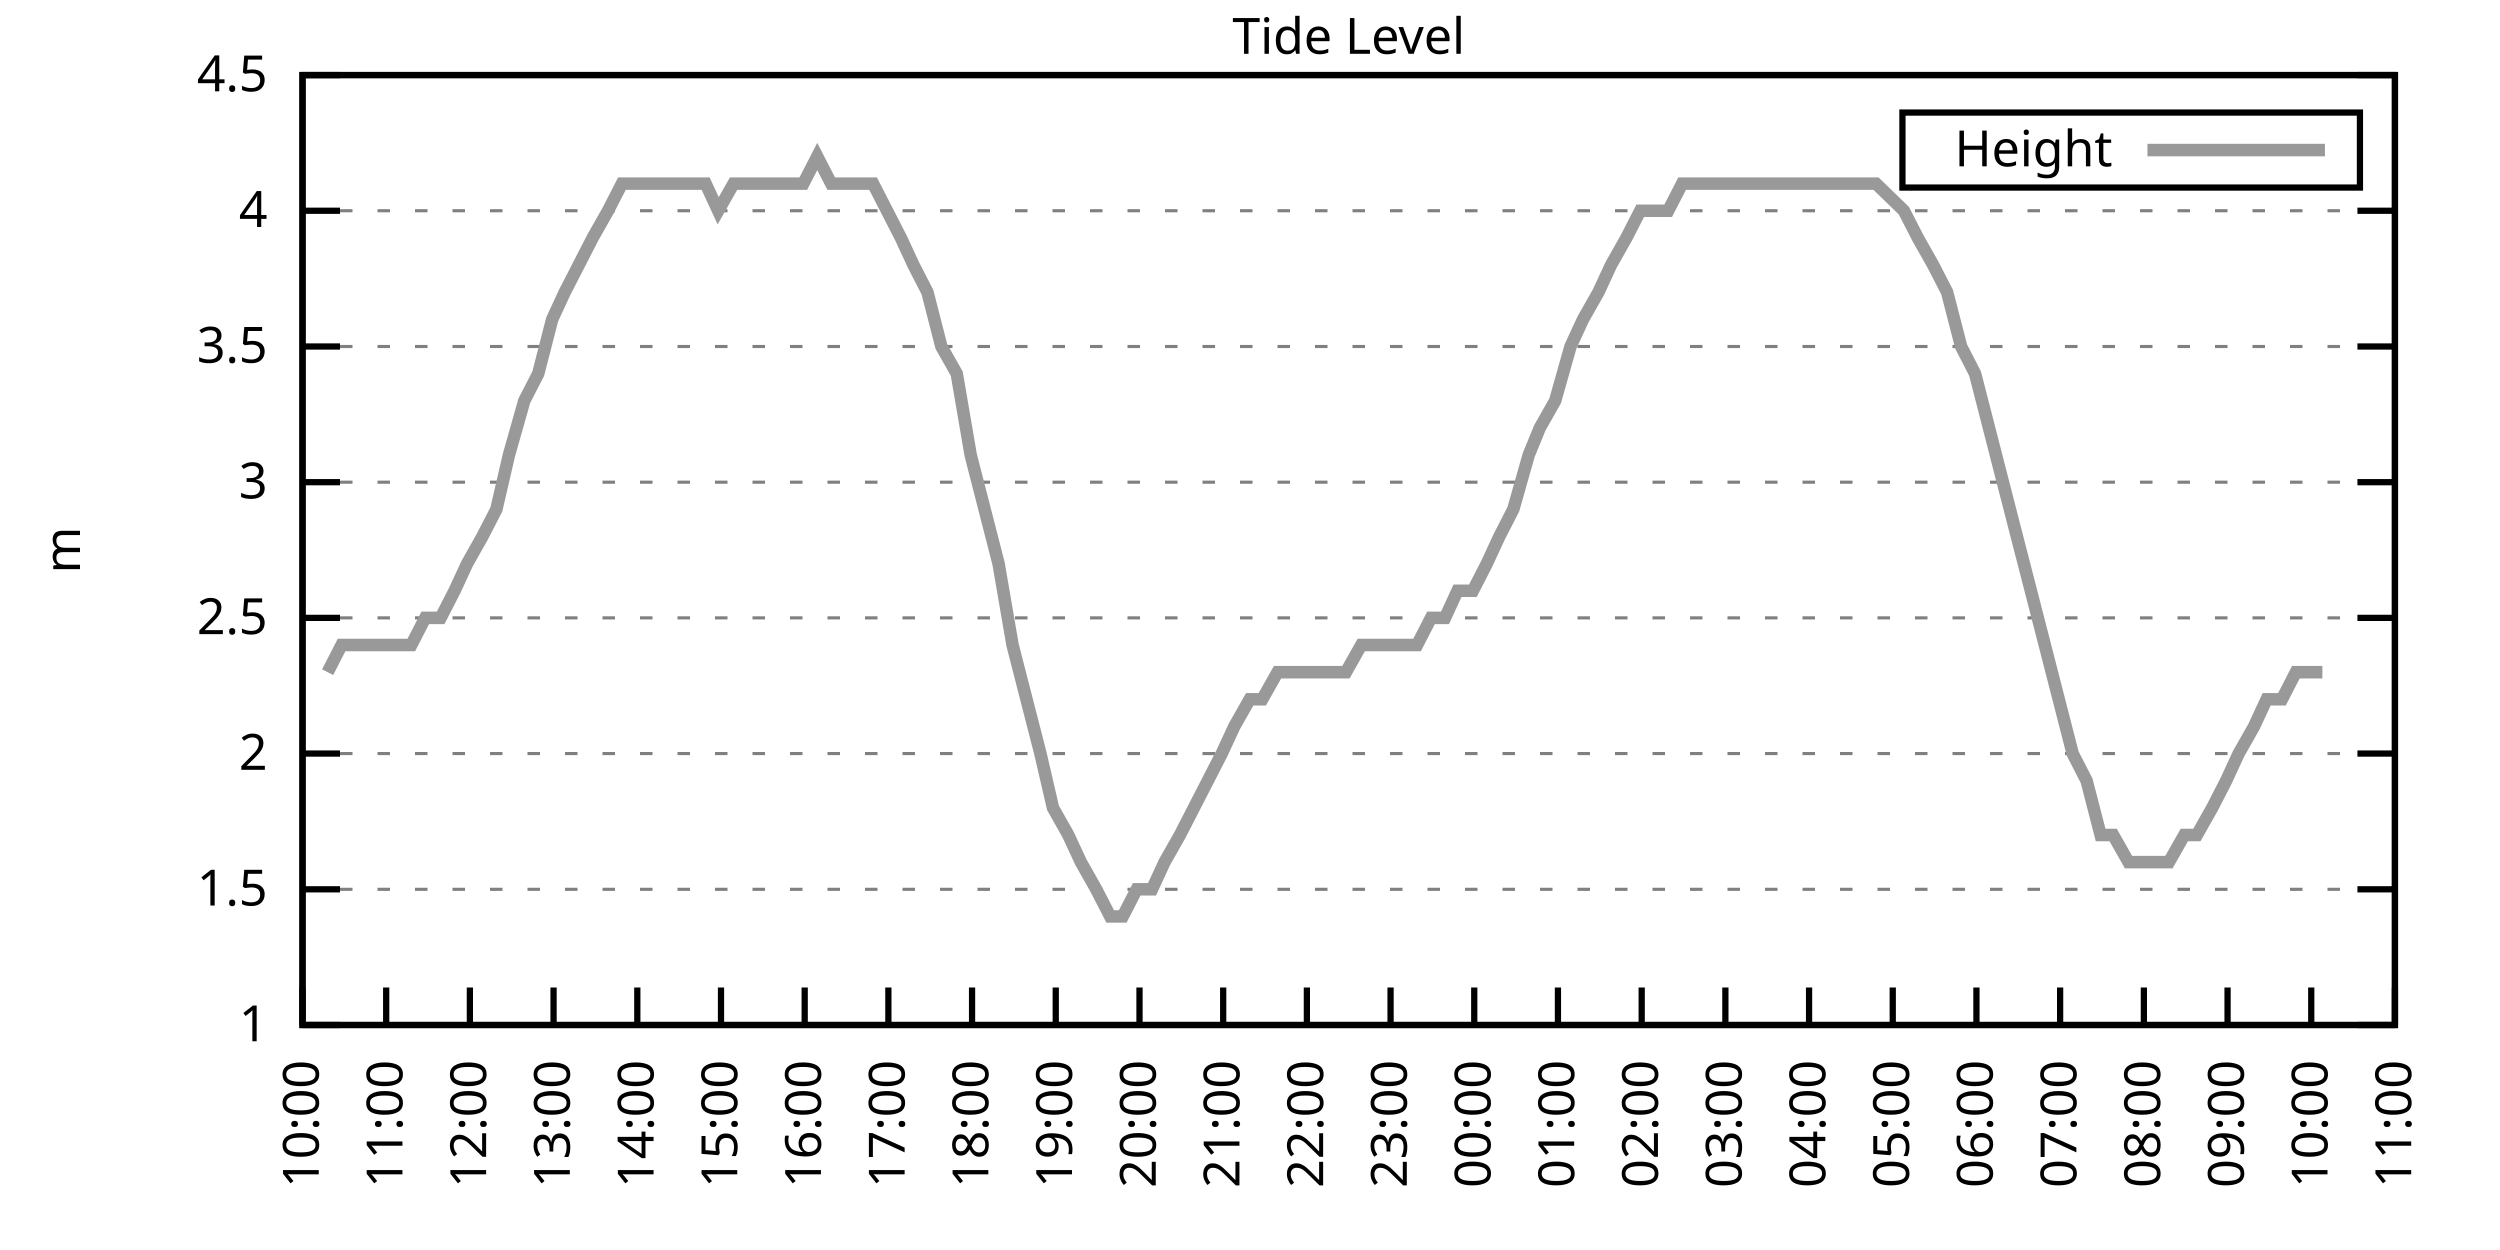
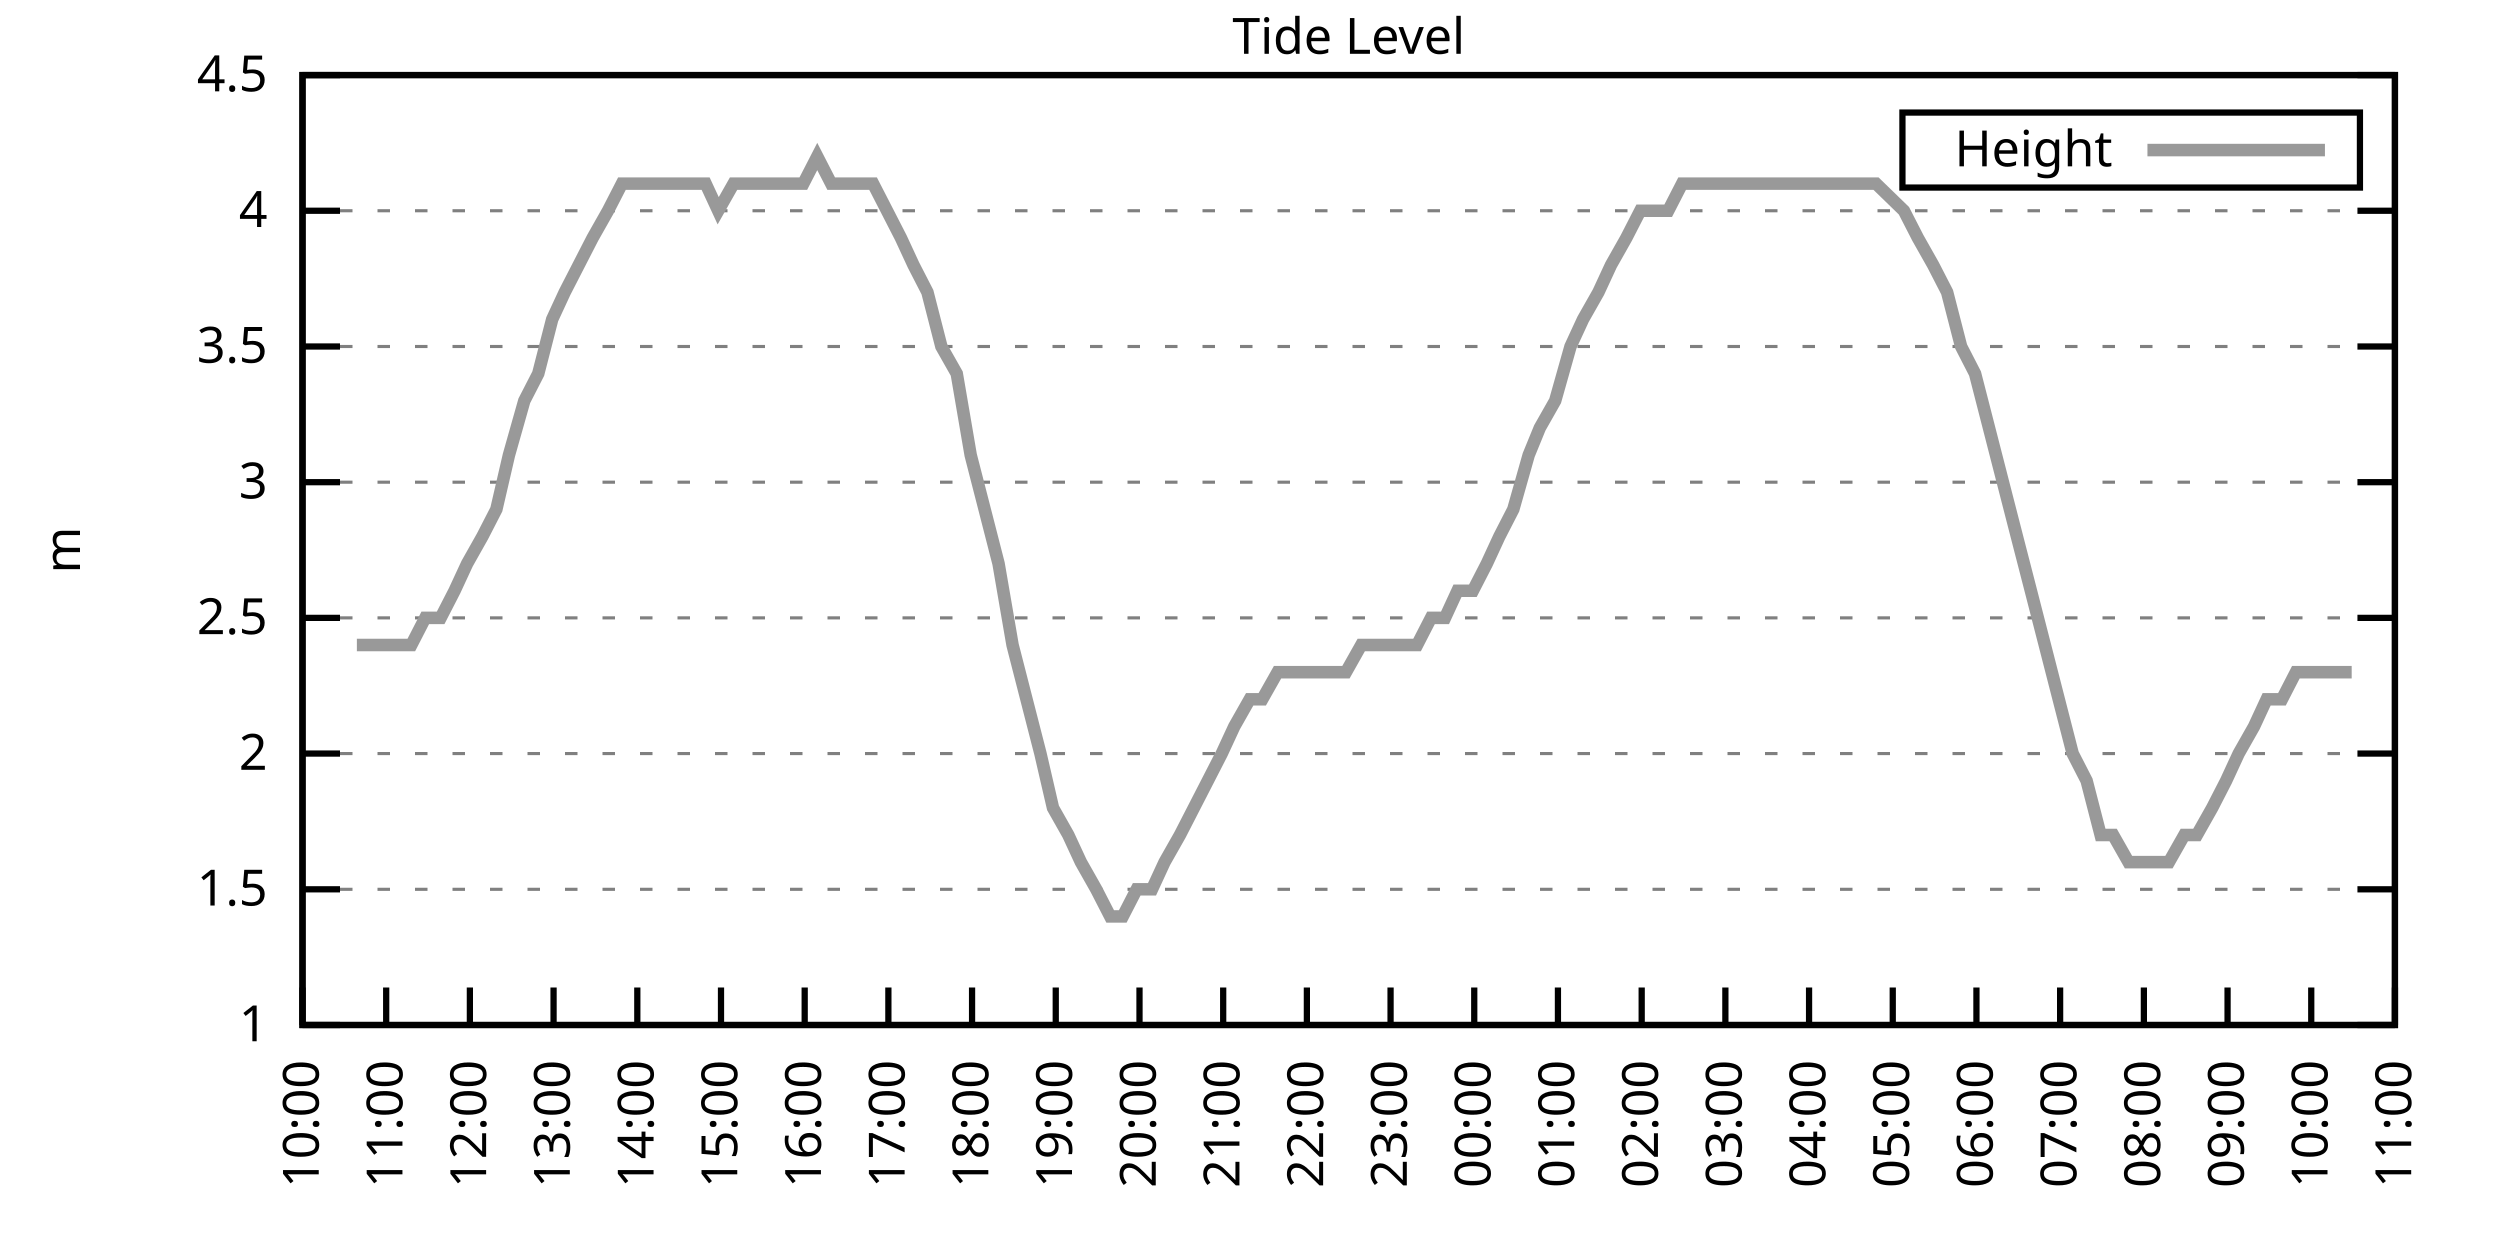
<svg xmlns="http://www.w3.org/2000/svg" xmlns:xlink="http://www.w3.org/1999/xlink" width="400" height="200" viewBox="0 0 400 200">
  <g id="gnuplot_canvas">
    <rect x="0" y="0" width="400" height="200" fill="none" />
    <defs>
      <circle id="gpDot" r="0.5" stroke-width="0.5" stroke="currentColor" />
      <path id="gpPt0" stroke-width="0.333" stroke="currentColor" d="M-1,0 h2 M0,-1 v2" />
      <path id="gpPt1" stroke-width="0.333" stroke="currentColor" d="M-1,-1 L1,1 M1,-1 L-1,1" />
      <path id="gpPt2" stroke-width="0.333" stroke="currentColor" d="M-1,0 L1,0 M0,-1 L0,1 M-1,-1 L1,1 M-1,1 L1,-1" />
      <rect id="gpPt3" stroke-width="0.333" stroke="currentColor" x="-1" y="-1" width="2" height="2" />
      <rect id="gpPt4" stroke-width="0.333" stroke="currentColor" fill="currentColor" x="-1" y="-1" width="2" height="2" />
      <circle id="gpPt5" stroke-width="0.333" stroke="currentColor" cx="0" cy="0" r="1" />
      <use xlink:href="#gpPt5" id="gpPt6" fill="currentColor" stroke="none" />
      <path id="gpPt7" stroke-width="0.333" stroke="currentColor" d="M0,-1.33 L-1.33,0.67 L1.33,0.67 z" />
      <use xlink:href="#gpPt7" id="gpPt8" fill="currentColor" stroke="none" />
      <use xlink:href="#gpPt7" id="gpPt9" stroke="currentColor" transform="rotate(180)" />
      <use xlink:href="#gpPt9" id="gpPt10" fill="currentColor" stroke="none" />
      <use xlink:href="#gpPt3" id="gpPt11" stroke="currentColor" transform="rotate(45)" />
      <use xlink:href="#gpPt11" id="gpPt12" fill="currentColor" stroke="none" />
      <path id="gpPt13" stroke-width="0.333" stroke="currentColor" d="M0,1.330 L1.265,0.411 L0.782,-1.067 L-0.782,-1.076 L-1.265,0.411 z" />
      <use xlink:href="#gpPt13" id="gpPt14" fill="currentColor" stroke="none" />
      <filter id="textbox" filterUnits="objectBoundingBox" x="0" y="0" height="1" width="1">
        <feFlood flood-color="white" flood-opacity="1" result="bgnd" />
        <feComposite in="SourceGraphic" in2="bgnd" operator="atop" />
      </filter>
      <filter id="greybox" filterUnits="objectBoundingBox" x="0" y="0" height="1" width="1">
        <feFlood flood-color="lightgrey" flood-opacity="1" result="grey" />
        <feComposite in="SourceGraphic" in2="grey" operator="atop" />
      </filter>
    </defs>
    <g fill="none" color="white" stroke="currentColor" stroke-width="1.00" stroke-linecap="butt" stroke-linejoin="miter">
</g>
    <g fill="none" color="black" stroke="currentColor" stroke-width="1.00" stroke-linecap="butt" stroke-linejoin="miter">
      <g stroke="none" shape-rendering="crispEdges">
        <polygon fill="rgb(255, 255, 255)" points="48.40,164.00 383.18,164.00 383.18,12.02 48.40,12.02 " />
      </g>
    </g>
    <g fill="none" color="black" stroke="currentColor" stroke-width="1.00" stroke-linecap="butt" stroke-linejoin="miter">
</g>
    <g fill="none" color="black" stroke="black" stroke-width="0.50" stroke-linecap="butt" stroke-linejoin="miter">
</g>
    <g fill="none" color="gray" stroke="currentColor" stroke-width="0.50" stroke-linecap="butt" stroke-linejoin="miter">
      <path stroke="gray" stroke-dasharray="2,4" class="gridline" d="M48.40,164.00 L383.19,164.00  " />
    </g>
    <g fill="none" color="gray" stroke="gray" stroke-width="1.00" stroke-linecap="butt" stroke-linejoin="miter">
</g>
    <g fill="none" color="black" stroke="currentColor" stroke-width="1.00" stroke-linecap="butt" stroke-linejoin="miter">
      <path stroke="black" d="M48.40,164.00 L54.40,164.00 M383.19,164.00 L377.19,164.00  " />
      <g transform="translate(42.80,166.60)" stroke="none" fill="black" font-family="Sans" font-size="8.00" text-anchor="end">
        <text>
          <tspan font-family="Sans"> 1</tspan>
        </text>
      </g>
    </g>
    <g fill="none" color="black" stroke="currentColor" stroke-width="1.00" stroke-linecap="butt" stroke-linejoin="miter">
</g>
    <g fill="none" color="black" stroke="black" stroke-width="0.50" stroke-linecap="butt" stroke-linejoin="miter">
</g>
    <g fill="none" color="gray" stroke="currentColor" stroke-width="0.50" stroke-linecap="butt" stroke-linejoin="miter">
      <path stroke="gray" stroke-dasharray="2,4" class="gridline" d="M48.40,142.29 L383.19,142.29  " />
    </g>
    <g fill="none" color="gray" stroke="gray" stroke-width="1.00" stroke-linecap="butt" stroke-linejoin="miter">
</g>
    <g fill="none" color="black" stroke="currentColor" stroke-width="1.00" stroke-linecap="butt" stroke-linejoin="miter">
      <path stroke="black" d="M48.40,142.29 L54.40,142.29 M383.19,142.29 L377.19,142.29  " />
      <g transform="translate(42.80,144.89)" stroke="none" fill="black" font-family="Sans" font-size="8.00" text-anchor="end">
        <text>
          <tspan font-family="Sans"> 1.5</tspan>
        </text>
      </g>
    </g>
    <g fill="none" color="black" stroke="currentColor" stroke-width="1.00" stroke-linecap="butt" stroke-linejoin="miter">
</g>
    <g fill="none" color="black" stroke="black" stroke-width="0.50" stroke-linecap="butt" stroke-linejoin="miter">
</g>
    <g fill="none" color="gray" stroke="currentColor" stroke-width="0.50" stroke-linecap="butt" stroke-linejoin="miter">
      <path stroke="gray" stroke-dasharray="2,4" class="gridline" d="M48.40,120.57 L383.19,120.57  " />
    </g>
    <g fill="none" color="gray" stroke="gray" stroke-width="1.00" stroke-linecap="butt" stroke-linejoin="miter">
</g>
    <g fill="none" color="black" stroke="currentColor" stroke-width="1.00" stroke-linecap="butt" stroke-linejoin="miter">
      <path stroke="black" d="M48.40,120.57 L54.40,120.57 M383.19,120.57 L377.19,120.57  " />
      <g transform="translate(42.80,123.17)" stroke="none" fill="black" font-family="Sans" font-size="8.00" text-anchor="end">
        <text>
          <tspan font-family="Sans"> 2</tspan>
        </text>
      </g>
    </g>
    <g fill="none" color="black" stroke="currentColor" stroke-width="1.00" stroke-linecap="butt" stroke-linejoin="miter">
</g>
    <g fill="none" color="black" stroke="black" stroke-width="0.50" stroke-linecap="butt" stroke-linejoin="miter">
</g>
    <g fill="none" color="gray" stroke="currentColor" stroke-width="0.50" stroke-linecap="butt" stroke-linejoin="miter">
      <path stroke="gray" stroke-dasharray="2,4" class="gridline" d="M48.40,98.86 L383.19,98.86  " />
    </g>
    <g fill="none" color="gray" stroke="gray" stroke-width="1.00" stroke-linecap="butt" stroke-linejoin="miter">
</g>
    <g fill="none" color="black" stroke="currentColor" stroke-width="1.00" stroke-linecap="butt" stroke-linejoin="miter">
      <path stroke="black" d="M48.40,98.86 L54.40,98.86 M383.19,98.86 L377.19,98.86  " />
      <g transform="translate(42.80,101.46)" stroke="none" fill="black" font-family="Sans" font-size="8.00" text-anchor="end">
        <text>
          <tspan font-family="Sans"> 2.5</tspan>
        </text>
      </g>
    </g>
    <g fill="none" color="black" stroke="currentColor" stroke-width="1.00" stroke-linecap="butt" stroke-linejoin="miter">
</g>
    <g fill="none" color="black" stroke="black" stroke-width="0.50" stroke-linecap="butt" stroke-linejoin="miter">
</g>
    <g fill="none" color="gray" stroke="currentColor" stroke-width="0.50" stroke-linecap="butt" stroke-linejoin="miter">
      <path stroke="gray" stroke-dasharray="2,4" class="gridline" d="M48.40,77.15 L383.19,77.15  " />
    </g>
    <g fill="none" color="gray" stroke="gray" stroke-width="1.00" stroke-linecap="butt" stroke-linejoin="miter">
</g>
    <g fill="none" color="black" stroke="currentColor" stroke-width="1.00" stroke-linecap="butt" stroke-linejoin="miter">
      <path stroke="black" d="M48.40,77.15 L54.40,77.15 M383.19,77.15 L377.19,77.15  " />
      <g transform="translate(42.80,79.75)" stroke="none" fill="black" font-family="Sans" font-size="8.00" text-anchor="end">
        <text>
          <tspan font-family="Sans"> 3</tspan>
        </text>
      </g>
    </g>
    <g fill="none" color="black" stroke="currentColor" stroke-width="1.00" stroke-linecap="butt" stroke-linejoin="miter">
</g>
    <g fill="none" color="black" stroke="black" stroke-width="0.50" stroke-linecap="butt" stroke-linejoin="miter">
</g>
    <g fill="none" color="gray" stroke="currentColor" stroke-width="0.50" stroke-linecap="butt" stroke-linejoin="miter">
      <path stroke="gray" stroke-dasharray="2,4" class="gridline" d="M48.40,55.44 L383.19,55.44  " />
    </g>
    <g fill="none" color="gray" stroke="gray" stroke-width="1.00" stroke-linecap="butt" stroke-linejoin="miter">
</g>
    <g fill="none" color="black" stroke="currentColor" stroke-width="1.00" stroke-linecap="butt" stroke-linejoin="miter">
      <path stroke="black" d="M48.40,55.44 L54.40,55.44 M383.19,55.44 L377.19,55.44  " />
      <g transform="translate(42.80,58.04)" stroke="none" fill="black" font-family="Sans" font-size="8.00" text-anchor="end">
        <text>
          <tspan font-family="Sans"> 3.5</tspan>
        </text>
      </g>
    </g>
    <g fill="none" color="black" stroke="currentColor" stroke-width="1.00" stroke-linecap="butt" stroke-linejoin="miter">
</g>
    <g fill="none" color="black" stroke="black" stroke-width="0.50" stroke-linecap="butt" stroke-linejoin="miter">
</g>
    <g fill="none" color="gray" stroke="currentColor" stroke-width="0.50" stroke-linecap="butt" stroke-linejoin="miter">
      <path stroke="gray" stroke-dasharray="2,4" class="gridline" d="M48.40,33.72 L383.19,33.72  " />
    </g>
    <g fill="none" color="gray" stroke="gray" stroke-width="1.00" stroke-linecap="butt" stroke-linejoin="miter">
</g>
    <g fill="none" color="black" stroke="currentColor" stroke-width="1.00" stroke-linecap="butt" stroke-linejoin="miter">
      <path stroke="black" d="M48.40,33.72 L54.40,33.72 M383.19,33.72 L377.19,33.72  " />
      <g transform="translate(42.80,36.32)" stroke="none" fill="black" font-family="Sans" font-size="8.00" text-anchor="end">
        <text>
          <tspan font-family="Sans"> 4</tspan>
        </text>
      </g>
    </g>
    <g fill="none" color="black" stroke="currentColor" stroke-width="1.00" stroke-linecap="butt" stroke-linejoin="miter">
</g>
    <g fill="none" color="black" stroke="black" stroke-width="0.50" stroke-linecap="butt" stroke-linejoin="miter">
</g>
    <g fill="none" color="gray" stroke="currentColor" stroke-width="0.50" stroke-linecap="butt" stroke-linejoin="miter">
      <path stroke="gray" stroke-dasharray="2,4" class="gridline" d="M48.40,12.01 L383.19,12.01  " />
    </g>
    <g fill="none" color="gray" stroke="gray" stroke-width="1.00" stroke-linecap="butt" stroke-linejoin="miter">
</g>
    <g fill="none" color="black" stroke="currentColor" stroke-width="1.00" stroke-linecap="butt" stroke-linejoin="miter">
      <path stroke="black" d="M48.40,12.01 L54.40,12.01 M383.19,12.01 L377.19,12.01  " />
      <g transform="translate(42.80,14.61)" stroke="none" fill="black" font-family="Sans" font-size="8.00" text-anchor="end">
        <text>
          <tspan font-family="Sans"> 4.5</tspan>
        </text>
      </g>
    </g>
    <g fill="none" color="black" stroke="currentColor" stroke-width="1.00" stroke-linecap="butt" stroke-linejoin="miter">
      <path stroke="black" d="M48.40,164.00 L48.40,158.00  " />
      <g transform="translate(51.00,169.60) rotate(270.00)" stroke="none" fill="black" font-family="Sans" font-size="8.00" text-anchor="end">
        <text>
          <tspan font-family="Sans">10:00</tspan>
        </text>
      </g>
    </g>
    <g fill="none" color="black" stroke="currentColor" stroke-width="1.00" stroke-linecap="butt" stroke-linejoin="miter">
      <path stroke="black" d="M61.79,164.00 L61.79,158.00  " />
      <g transform="translate(64.39,169.60) rotate(270.00)" stroke="none" fill="black" font-family="Sans" font-size="8.00" text-anchor="end">
        <text>
          <tspan font-family="Sans">11:00</tspan>
        </text>
      </g>
    </g>
    <g fill="none" color="black" stroke="currentColor" stroke-width="1.00" stroke-linecap="butt" stroke-linejoin="miter">
      <path stroke="black" d="M75.18,164.00 L75.18,158.00  " />
      <g transform="translate(77.78,169.60) rotate(270.00)" stroke="none" fill="black" font-family="Sans" font-size="8.00" text-anchor="end">
        <text>
          <tspan font-family="Sans">12:00</tspan>
        </text>
      </g>
    </g>
    <g fill="none" color="black" stroke="currentColor" stroke-width="1.00" stroke-linecap="butt" stroke-linejoin="miter">
      <path stroke="black" d="M88.57,164.00 L88.57,158.00  " />
      <g transform="translate(91.17,169.60) rotate(270.00)" stroke="none" fill="black" font-family="Sans" font-size="8.00" text-anchor="end">
        <text>
          <tspan font-family="Sans">13:00</tspan>
        </text>
      </g>
    </g>
    <g fill="none" color="black" stroke="currentColor" stroke-width="1.00" stroke-linecap="butt" stroke-linejoin="miter">
      <path stroke="black" d="M101.97,164.00 L101.97,158.00  " />
      <g transform="translate(104.57,169.60) rotate(270.00)" stroke="none" fill="black" font-family="Sans" font-size="8.00" text-anchor="end">
        <text>
          <tspan font-family="Sans">14:00</tspan>
        </text>
      </g>
    </g>
    <g fill="none" color="black" stroke="currentColor" stroke-width="1.00" stroke-linecap="butt" stroke-linejoin="miter">
      <path stroke="black" d="M115.36,164.00 L115.36,158.00  " />
      <g transform="translate(117.96,169.60) rotate(270.00)" stroke="none" fill="black" font-family="Sans" font-size="8.00" text-anchor="end">
        <text>
          <tspan font-family="Sans">15:00</tspan>
        </text>
      </g>
    </g>
    <g fill="none" color="black" stroke="currentColor" stroke-width="1.00" stroke-linecap="butt" stroke-linejoin="miter">
      <path stroke="black" d="M128.75,164.00 L128.75,158.00  " />
      <g transform="translate(131.35,169.60) rotate(270.00)" stroke="none" fill="black" font-family="Sans" font-size="8.00" text-anchor="end">
        <text>
          <tspan font-family="Sans">16:00</tspan>
        </text>
      </g>
    </g>
    <g fill="none" color="black" stroke="currentColor" stroke-width="1.00" stroke-linecap="butt" stroke-linejoin="miter">
      <path stroke="black" d="M142.14,164.00 L142.14,158.00  " />
      <g transform="translate(144.74,169.60) rotate(270.00)" stroke="none" fill="black" font-family="Sans" font-size="8.00" text-anchor="end">
        <text>
          <tspan font-family="Sans">17:00</tspan>
        </text>
      </g>
    </g>
    <g fill="none" color="black" stroke="currentColor" stroke-width="1.00" stroke-linecap="butt" stroke-linejoin="miter">
      <path stroke="black" d="M155.53,164.00 L155.53,158.00  " />
      <g transform="translate(158.13,169.60) rotate(270.00)" stroke="none" fill="black" font-family="Sans" font-size="8.00" text-anchor="end">
        <text>
          <tspan font-family="Sans">18:00</tspan>
        </text>
      </g>
    </g>
    <g fill="none" color="black" stroke="currentColor" stroke-width="1.00" stroke-linecap="butt" stroke-linejoin="miter">
      <path stroke="black" d="M168.92,164.00 L168.92,158.00  " />
      <g transform="translate(171.52,169.60) rotate(270.00)" stroke="none" fill="black" font-family="Sans" font-size="8.00" text-anchor="end">
        <text>
          <tspan font-family="Sans">19:00</tspan>
        </text>
      </g>
    </g>
    <g fill="none" color="black" stroke="currentColor" stroke-width="1.00" stroke-linecap="butt" stroke-linejoin="miter">
      <path stroke="black" d="M182.32,164.00 L182.32,158.00  " />
      <g transform="translate(184.92,169.60) rotate(270.00)" stroke="none" fill="black" font-family="Sans" font-size="8.00" text-anchor="end">
        <text>
          <tspan font-family="Sans">20:00</tspan>
        </text>
      </g>
    </g>
    <g fill="none" color="black" stroke="currentColor" stroke-width="1.00" stroke-linecap="butt" stroke-linejoin="miter">
      <path stroke="black" d="M195.71,164.00 L195.71,158.00  " />
      <g transform="translate(198.31,169.60) rotate(270.00)" stroke="none" fill="black" font-family="Sans" font-size="8.00" text-anchor="end">
        <text>
          <tspan font-family="Sans">21:00</tspan>
        </text>
      </g>
    </g>
    <g fill="none" color="black" stroke="currentColor" stroke-width="1.00" stroke-linecap="butt" stroke-linejoin="miter">
      <path stroke="black" d="M209.10,164.00 L209.10,158.00  " />
      <g transform="translate(211.70,169.60) rotate(270.00)" stroke="none" fill="black" font-family="Sans" font-size="8.00" text-anchor="end">
        <text>
          <tspan font-family="Sans">22:00</tspan>
        </text>
      </g>
    </g>
    <g fill="none" color="black" stroke="currentColor" stroke-width="1.00" stroke-linecap="butt" stroke-linejoin="miter">
      <path stroke="black" d="M222.49,164.00 L222.49,158.00  " />
      <g transform="translate(225.09,169.60) rotate(270.00)" stroke="none" fill="black" font-family="Sans" font-size="8.00" text-anchor="end">
        <text>
          <tspan font-family="Sans">23:00</tspan>
        </text>
      </g>
    </g>
    <g fill="none" color="black" stroke="currentColor" stroke-width="1.00" stroke-linecap="butt" stroke-linejoin="miter">
      <path stroke="black" d="M235.88,164.00 L235.88,158.00  " />
      <g transform="translate(238.48,169.60) rotate(270.00)" stroke="none" fill="black" font-family="Sans" font-size="8.00" text-anchor="end">
        <text>
          <tspan font-family="Sans">00:00</tspan>
        </text>
      </g>
    </g>
    <g fill="none" color="black" stroke="currentColor" stroke-width="1.00" stroke-linecap="butt" stroke-linejoin="miter">
      <path stroke="black" d="M249.27,164.00 L249.27,158.00  " />
      <g transform="translate(251.87,169.60) rotate(270.00)" stroke="none" fill="black" font-family="Sans" font-size="8.00" text-anchor="end">
        <text>
          <tspan font-family="Sans">01:00</tspan>
        </text>
      </g>
    </g>
    <g fill="none" color="black" stroke="currentColor" stroke-width="1.00" stroke-linecap="butt" stroke-linejoin="miter">
      <path stroke="black" d="M262.67,164.00 L262.67,158.00  " />
      <g transform="translate(265.27,169.60) rotate(270.00)" stroke="none" fill="black" font-family="Sans" font-size="8.00" text-anchor="end">
        <text>
          <tspan font-family="Sans">02:00</tspan>
        </text>
      </g>
    </g>
    <g fill="none" color="black" stroke="currentColor" stroke-width="1.00" stroke-linecap="butt" stroke-linejoin="miter">
      <path stroke="black" d="M276.06,164.00 L276.06,158.00  " />
      <g transform="translate(278.66,169.60) rotate(270.00)" stroke="none" fill="black" font-family="Sans" font-size="8.00" text-anchor="end">
        <text>
          <tspan font-family="Sans">03:00</tspan>
        </text>
      </g>
    </g>
    <g fill="none" color="black" stroke="currentColor" stroke-width="1.00" stroke-linecap="butt" stroke-linejoin="miter">
      <path stroke="black" d="M289.45,164.00 L289.45,158.00  " />
      <g transform="translate(292.05,169.60) rotate(270.00)" stroke="none" fill="black" font-family="Sans" font-size="8.00" text-anchor="end">
        <text>
          <tspan font-family="Sans">04:00</tspan>
        </text>
      </g>
    </g>
    <g fill="none" color="black" stroke="currentColor" stroke-width="1.00" stroke-linecap="butt" stroke-linejoin="miter">
      <path stroke="black" d="M302.84,164.00 L302.84,158.00  " />
      <g transform="translate(305.44,169.60) rotate(270.00)" stroke="none" fill="black" font-family="Sans" font-size="8.00" text-anchor="end">
        <text>
          <tspan font-family="Sans">05:00</tspan>
        </text>
      </g>
    </g>
    <g fill="none" color="black" stroke="currentColor" stroke-width="1.00" stroke-linecap="butt" stroke-linejoin="miter">
      <path stroke="black" d="M316.23,164.00 L316.23,158.00  " />
      <g transform="translate(318.83,169.60) rotate(270.00)" stroke="none" fill="black" font-family="Sans" font-size="8.00" text-anchor="end">
        <text>
          <tspan font-family="Sans">06:00</tspan>
        </text>
      </g>
    </g>
    <g fill="none" color="black" stroke="currentColor" stroke-width="1.00" stroke-linecap="butt" stroke-linejoin="miter">
      <path stroke="black" d="M329.62,164.00 L329.62,158.00  " />
      <g transform="translate(332.22,169.60) rotate(270.00)" stroke="none" fill="black" font-family="Sans" font-size="8.00" text-anchor="end">
        <text>
          <tspan font-family="Sans">07:00</tspan>
        </text>
      </g>
    </g>
    <g fill="none" color="black" stroke="currentColor" stroke-width="1.00" stroke-linecap="butt" stroke-linejoin="miter">
      <path stroke="black" d="M343.02,164.00 L343.02,158.00  " />
      <g transform="translate(345.62,169.60) rotate(270.00)" stroke="none" fill="black" font-family="Sans" font-size="8.00" text-anchor="end">
        <text>
          <tspan font-family="Sans">08:00</tspan>
        </text>
      </g>
    </g>
    <g fill="none" color="black" stroke="currentColor" stroke-width="1.00" stroke-linecap="butt" stroke-linejoin="miter">
      <path stroke="black" d="M356.41,164.00 L356.41,158.00  " />
      <g transform="translate(359.01,169.60) rotate(270.00)" stroke="none" fill="black" font-family="Sans" font-size="8.00" text-anchor="end">
        <text>
          <tspan font-family="Sans">09:00</tspan>
        </text>
      </g>
    </g>
    <g fill="none" color="black" stroke="currentColor" stroke-width="1.00" stroke-linecap="butt" stroke-linejoin="miter">
      <path stroke="black" d="M369.80,164.00 L369.80,158.00  " />
      <g transform="translate(372.40,169.60) rotate(270.00)" stroke="none" fill="black" font-family="Sans" font-size="8.00" text-anchor="end">
        <text>
          <tspan font-family="Sans">10:00</tspan>
        </text>
      </g>
    </g>
    <g fill="none" color="black" stroke="currentColor" stroke-width="1.00" stroke-linecap="butt" stroke-linejoin="miter">
      <path stroke="black" d="M383.19,164.00 L383.19,158.00  " />
      <g transform="translate(385.79,169.60) rotate(270.00)" stroke="none" fill="black" font-family="Sans" font-size="8.00" text-anchor="end">
        <text>
          <tspan font-family="Sans">11:00</tspan>
        </text>
      </g>
    </g>
    <g fill="none" color="black" stroke="currentColor" stroke-width="1.00" stroke-linecap="butt" stroke-linejoin="miter">
</g>
    <g fill="none" color="black" stroke="currentColor" stroke-width="1.00" stroke-linecap="butt" stroke-linejoin="miter">
      <path stroke="black" d="M48.40,12.01 L48.40,164.00 L383.19,164.00 L383.19,12.01 L48.40,12.01 Z  " />
    </g>
    <g fill="none" color="black" stroke="currentColor" stroke-width="1.00" stroke-linecap="butt" stroke-linejoin="miter">
</g>
    <g fill="none" color="black" stroke="currentColor" stroke-width="1.00" stroke-linecap="butt" stroke-linejoin="miter">
      <path stroke="black" d="M304.39,30.01 L304.39,18.01 L377.59,18.01 L377.59,30.01 L304.39,30.01 Z  " />
    </g>
    <g id="Tide_level_plot_1">
      <g fill="none" color="white" stroke="black" stroke-width="2.00" stroke-linecap="butt" stroke-linejoin="miter">
</g>
      <g fill="none" color="black" stroke="currentColor" stroke-width="2.00" stroke-linecap="butt" stroke-linejoin="miter">
        <g transform="translate(337.99,26.61)" stroke="none" fill="black" font-family="Sans" font-size="8.00" text-anchor="end">
          <text>
            <tspan font-family="Sans">Height</tspan>
          </text>
        </g>
      </g>
      <g fill="none" color="black" stroke="currentColor" stroke-width="2.00" stroke-linecap="butt" stroke-linejoin="miter">
-         <path stroke="rgb(153, 153, 153)" d="M343.59,24.01 L371.99,24.01 M52.42,107.55 L54.65,103.20 L57.10,103.20 L59.34,103.20 L61.35,103.20 L63.80,103.20   L65.81,103.20 L68.04,98.86 L70.50,98.86 L72.73,94.52 L74.74,90.18 L77.19,85.83 L79.42,81.49 L81.43,72.81   L83.89,64.12 L86.12,59.78 L88.35,51.09 L90.36,46.75 L92.59,42.41 L94.82,38.07 L97.28,33.72 L99.51,29.38   L101.74,29.38 L103.98,29.38 L105.98,29.38 L108.22,29.38 L110.67,29.38 L112.90,29.38 L114.91,33.72 L117.37,29.38   L119.60,29.38 L121.83,29.38 L124.06,29.38 L126.07,29.38 L128.53,29.38 L130.76,25.04 L132.99,29.38 L135.22,29.38   L137.23,29.38 L139.69,29.38 L141.92,33.72 L144.15,38.07 L146.16,42.41 L148.39,46.75 L150.62,55.44 L153.08,59.78   L155.31,72.81 L157.54,81.49 L159.77,90.18 L162.01,103.20 L164.24,111.89 L166.47,120.57 L168.48,129.26 L170.93,133.60   L172.94,137.94 L175.40,142.29 L177.63,146.63 L179.64,146.63 L181.87,142.29 L184.32,142.29 L186.33,137.94 L188.79,133.60   L191.02,129.26 L193.25,124.92 L195.48,120.57 L197.49,116.23 L199.95,111.89 L201.96,111.89 L204.41,107.55 L206.42,107.55   L208.65,107.55 L211.11,107.55 L213.34,107.55 L215.35,107.55 L217.80,103.20 L220.04,103.20 L222.27,103.20 L224.28,103.20   L226.73,103.20 L228.96,98.86 L231.20,98.86 L233.20,94.52 L235.66,94.52 L237.89,90.18 L239.90,85.83 L242.13,81.49   L244.59,72.81 L246.37,68.46 L248.83,64.12 L251.28,55.44 L253.29,51.09 L255.75,46.75 L257.76,42.41 L260.21,38.07   L262.44,33.72 L264.67,33.72 L266.91,33.72 L269.14,29.38 L271.37,29.38 L273.38,29.38 L278.07,29.38 L280.07,29.38   L282.53,29.38 L284.54,29.38 L286.77,29.38 L289.23,29.38 L291.23,29.38 L293.47,29.38 L295.70,29.38 L297.93,29.38   L300.16,29.38 L304.63,33.72 L306.86,38.07 L309.31,42.41 L311.54,46.75 L313.78,55.44 L316.01,59.78 L318.24,68.46   L320.47,77.15 L322.70,85.83 L324.94,94.52 L327.17,103.20 L329.40,111.89 L331.63,120.57 L333.86,124.92 L336.10,133.60   L338.10,133.60 L340.56,137.94 L342.57,137.94 L344.80,137.94 L347.03,137.94 L349.49,133.60 L351.50,133.60 L353.95,129.26   L356.18,124.92 L358.19,120.57 L360.65,116.23 L362.66,111.89 L365.11,111.89 L367.34,107.55 L369.35,107.55 L371.58,107.55    " />
+         <path stroke="rgb(153, 153, 153)" d="M343.59,24.01 L371.99,24.01 M57.10,103.20 L59.34,103.20 L61.35,103.20 L63.80,103.20 L65.81,103.20 L68.04,98.86   L70.50,98.86 L72.73,94.52 L74.74,90.18 L77.19,85.83 L79.42,81.49 L81.43,72.81 L83.89,64.12 L86.12,59.78   L88.35,51.09 L90.36,46.75 L92.59,42.41 L94.82,38.07 L97.28,33.72 L99.51,29.38 L101.74,29.38 L103.98,29.38   L105.98,29.38 L108.22,29.38 L110.67,29.38 L112.90,29.38 L114.91,33.72 L117.37,29.38 L119.60,29.38 L121.83,29.38   L124.06,29.38 L126.07,29.38 L128.53,29.38 L130.76,25.04 L132.99,29.38 L135.22,29.38 L137.23,29.38 L139.69,29.38   L141.92,33.72 L144.15,38.07 L146.16,42.41 L148.39,46.75 L150.62,55.44 L153.08,59.78 L155.31,72.81 L157.54,81.49   L159.77,90.18 L162.01,103.20 L164.24,111.89 L166.47,120.57 L168.48,129.26 L170.93,133.60 L172.94,137.94 L175.40,142.29   L177.63,146.63 L179.64,146.63 L181.87,142.29 L184.32,142.29 L186.33,137.94 L188.79,133.60 L191.02,129.26 L193.25,124.92   L195.48,120.57 L197.49,116.23 L199.95,111.89 L201.96,111.89 L204.41,107.55 L206.42,107.55 L208.65,107.55 L211.11,107.55   L213.34,107.55 L215.35,107.55 L217.80,103.20 L220.04,103.20 L222.27,103.20 L224.28,103.20 L226.73,103.20 L228.96,98.86   L231.20,98.86 L233.20,94.52 L235.66,94.52 L237.89,90.18 L239.90,85.83 L242.13,81.49 L244.59,72.81 L246.37,68.46   L248.83,64.12 L251.28,55.44 L253.29,51.09 L255.75,46.75 L257.76,42.41 L260.21,38.07 L262.44,33.72 L264.67,33.72   L266.91,33.72 L269.14,29.38 L271.37,29.38 L273.38,29.38 L278.07,29.38 L280.07,29.38 L282.53,29.38 L284.54,29.38   L286.77,29.38 L289.23,29.38 L291.23,29.38 L293.47,29.38 L295.70,29.38 L297.93,29.38 L300.16,29.38 L304.63,33.72   L306.86,38.07 L309.31,42.41 L311.54,46.75 L313.78,55.44 L316.01,59.78 L318.24,68.46 L320.47,77.15 L322.70,85.83   L324.94,94.52 L327.17,103.20 L329.40,111.89 L331.63,120.57 L333.86,124.92 L336.10,133.60 L338.10,133.60 L340.56,137.94   L342.57,137.94 L344.80,137.94 L347.03,137.94 L349.49,133.60 L351.50,133.60 L353.95,129.26 L356.18,124.92 L358.19,120.57   L360.65,116.23 L362.66,111.89 L365.11,111.89 L367.34,107.55 L369.35,107.55 L371.58,107.55 L373.82,107.55 L376.27,107.55    " />
      </g>
    </g>
    <g fill="none" color="black" stroke="currentColor" stroke-width="2.00" stroke-linecap="butt" stroke-linejoin="miter">
</g>
    <g fill="none" color="black" stroke="black" stroke-width="1.00" stroke-linecap="butt" stroke-linejoin="miter">
</g>
    <g fill="none" color="black" stroke="currentColor" stroke-width="1.00" stroke-linecap="butt" stroke-linejoin="miter">
      <path stroke="black" d="M48.40,12.01 L48.40,164.00 L383.19,164.00 L383.19,12.01 L48.40,12.01 Z  " />
      <g transform="translate(12.80,88.01) rotate(270.00)" stroke="none" fill="black" font-family="Sans" font-size="8.00" text-anchor="middle">
        <text>
          <tspan font-family="Sans">m</tspan>
        </text>
      </g>
    </g>
    <g fill="none" color="black" stroke="currentColor" stroke-width="1.00" stroke-linecap="butt" stroke-linejoin="miter">
</g>
    <g fill="none" color="black" stroke="currentColor" stroke-width="1.00" stroke-linecap="butt" stroke-linejoin="miter">
      <g transform="translate(215.79,8.61)" stroke="none" fill="black" font-family="Sans" font-size="8.00" text-anchor="middle">
        <text>
          <tspan font-family="Sans">Tide Level</tspan>
        </text>
      </g>
    </g>
    <g fill="none" color="black" stroke="currentColor" stroke-width="1.00" stroke-linecap="butt" stroke-linejoin="miter">
</g>
  </g>
</svg>
